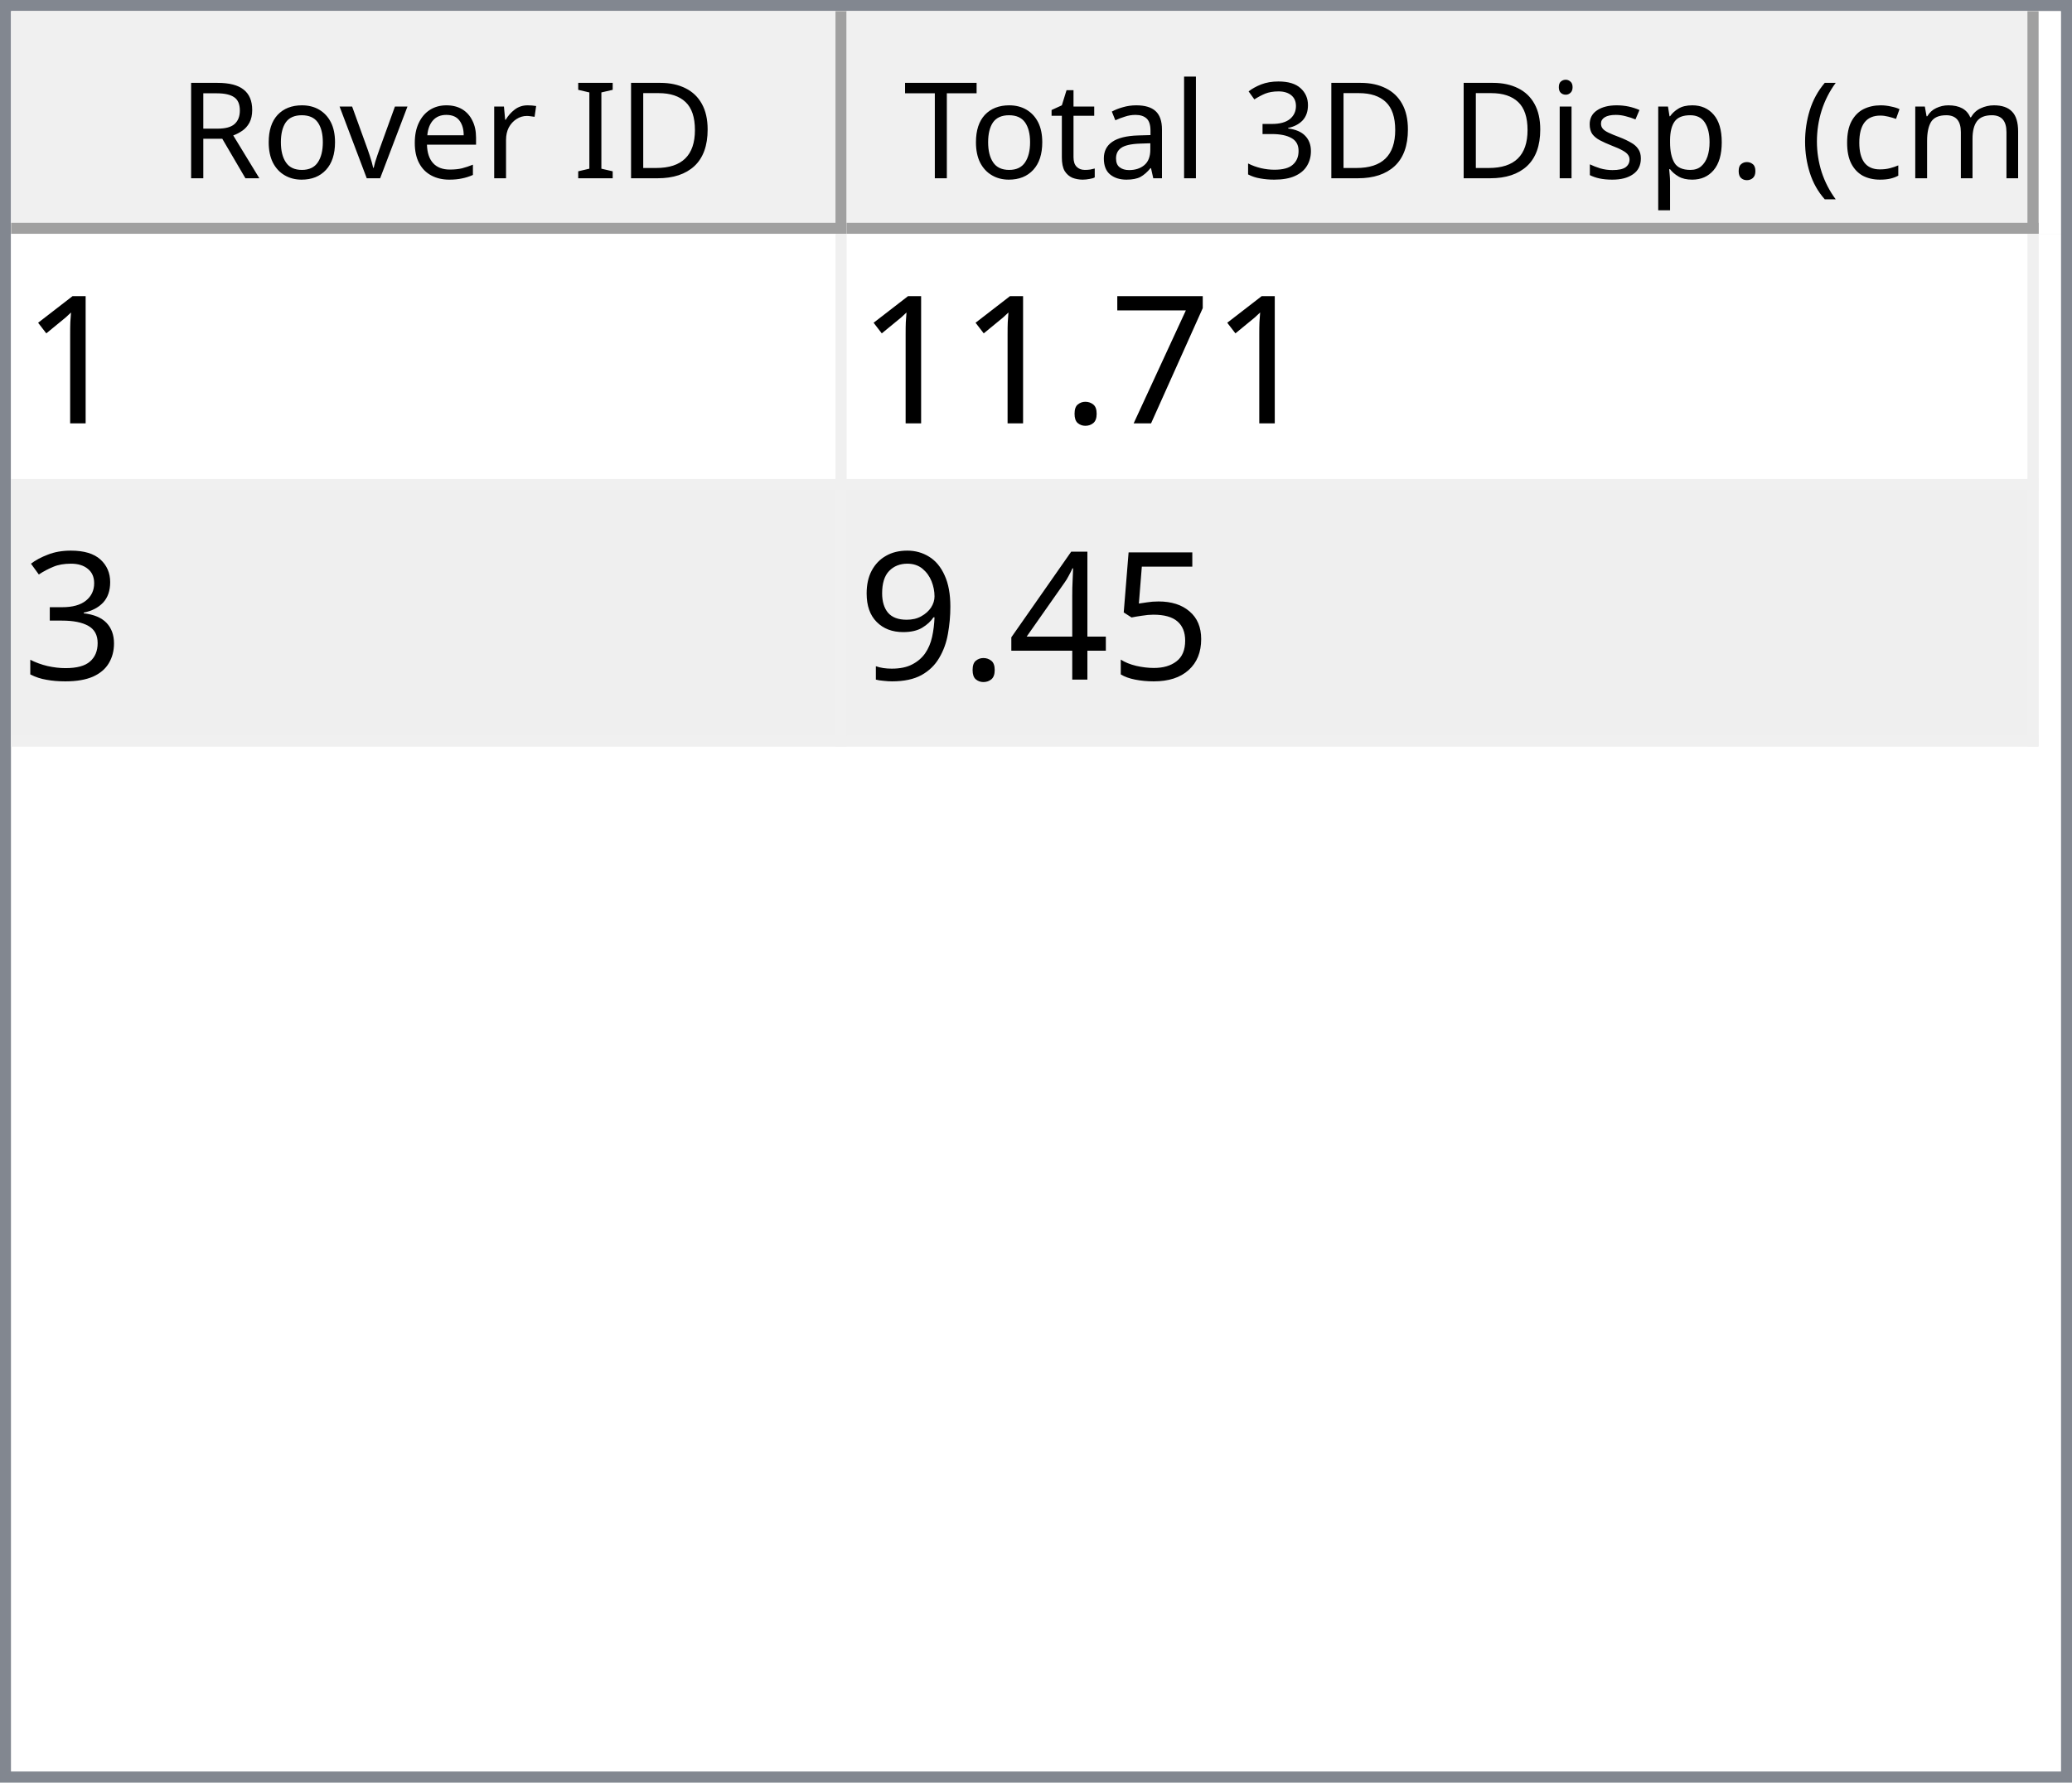
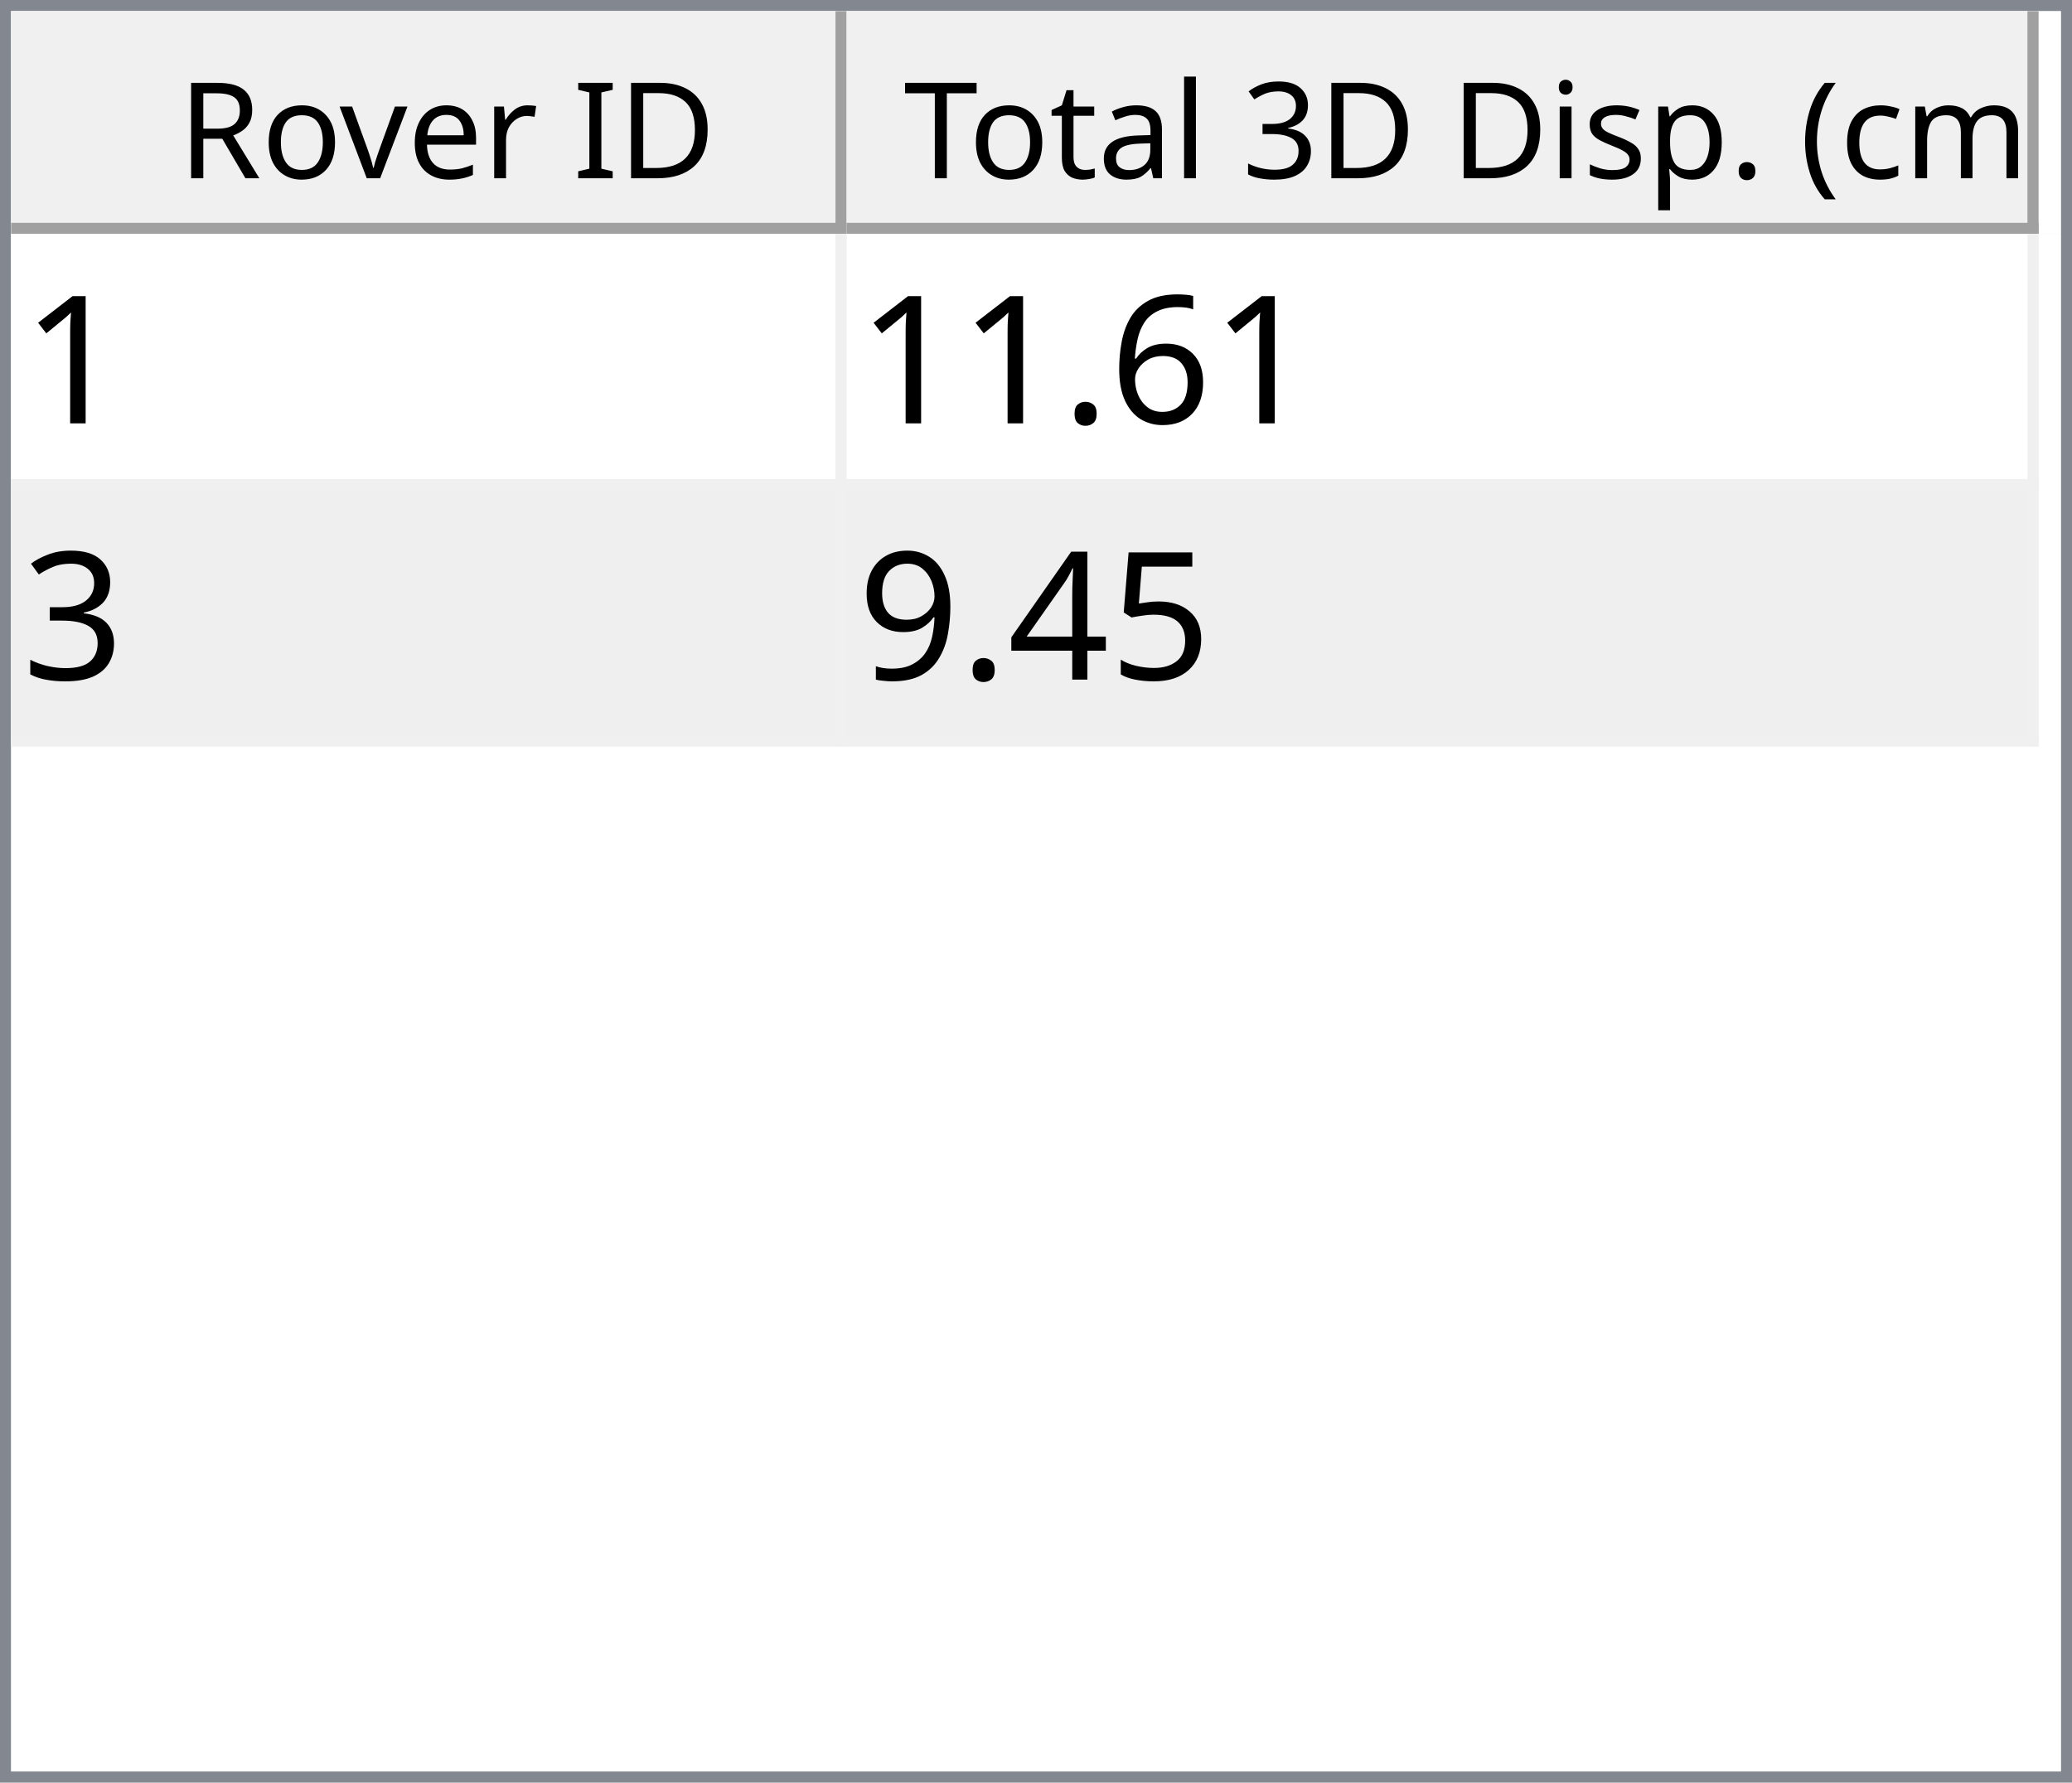
<svg xmlns="http://www.w3.org/2000/svg" style="fill-opacity:1; color-rendering:auto; color-interpolation:auto; text-rendering:auto; stroke:black; stroke-linecap:square; stroke-miterlimit:10; shape-rendering:auto; stroke-opacity:1; fill:black; stroke-dasharray:none; font-weight:normal; stroke-width:1; font-family:'Dialog'; font-style:normal; stroke-linejoin:miter; font-size:12px; stroke-dashoffset:0; image-rendering:auto;" width="186" height="160">
  <defs id="genericDefs" />
  <g>
    <defs id="defs1">
      <clipPath clipPathUnits="userSpaceOnUse" id="clipPath1">
        <path d="M0 0 L186 0 L186 160 L0 160 L0 0 Z" />
      </clipPath>
      <clipPath clipPathUnits="userSpaceOnUse" id="clipPath2">
        <path d="M0 0 L0 160 L186 160 L186 0 Z" />
      </clipPath>
      <clipPath clipPathUnits="userSpaceOnUse" id="clipPath3">
        <path d="M0 0 L0 20 L184 20 L184 0 Z" />
      </clipPath>
      <clipPath clipPathUnits="userSpaceOnUse" id="clipPath4">
        <path d="M0 0 L0 20 L75 20 L75 0 Z" />
      </clipPath>
      <clipPath clipPathUnits="userSpaceOnUse" id="clipPath5">
        <path d="M1 1 L1 19 L74 19 L74 1 Z" />
      </clipPath>
      <clipPath clipPathUnits="userSpaceOnUse" id="clipPath6">
        <path d="M0 0 L0 18 L73 18 L73 0 Z" />
      </clipPath>
      <clipPath clipPathUnits="userSpaceOnUse" id="clipPath7">
        <path d="M-0.5 -0.5 L-0.5 19.5 L74.5 19.5 L74.5 -0.5 Z" />
      </clipPath>
      <clipPath clipPathUnits="userSpaceOnUse" id="clipPath8">
        <path d="M0 0 L0 20 L107 20 L107 0 Z" />
      </clipPath>
      <clipPath clipPathUnits="userSpaceOnUse" id="clipPath9">
        <path d="M1 1 L1 19 L106 19 L106 1 Z" />
      </clipPath>
      <clipPath clipPathUnits="userSpaceOnUse" id="clipPath10">
        <path d="M0 0 L0 18 L105 18 L105 0 Z" />
      </clipPath>
      <clipPath clipPathUnits="userSpaceOnUse" id="clipPath11">
        <path d="M-0.5 -0.5 L-0.5 19.5 L106.5 19.5 L106.5 -0.5 Z" />
      </clipPath>
      <clipPath clipPathUnits="userSpaceOnUse" id="clipPath12">
        <path d="M0 0 L0 138 L184 138 L184 0 Z" />
      </clipPath>
      <clipPath clipPathUnits="userSpaceOnUse" id="clipPath13">
        <path d="M0 0 L0 46 L182 46 L182 0 Z" />
      </clipPath>
      <clipPath clipPathUnits="userSpaceOnUse" id="clipPath14">
        <path d="M-0.5 -0.5 L-0.5 45.5 L181.5 45.5 L181.5 -0.5 Z" />
      </clipPath>
      <clipPath clipPathUnits="userSpaceOnUse" id="clipPath15">
        <path d="M0 0 L0 22 L74 22 L74 0 Z" />
      </clipPath>
      <clipPath clipPathUnits="userSpaceOnUse" id="clipPath16">
        <path d="M0 0 L0 22 L106 22 L106 0 Z" />
      </clipPath>
      <font horiz-adv-x="64.551" id="font1">
        <font-face ascent="107.91" descent="25.098" units-per-em="100" style="font-style:normal; font-family:Segoe UI; font-weight:normal;" />
        <missing-glyph horiz-adv-x="64.551" d="M8.109 0 L8.109 68.266 L56.453 68.266 L56.453 0 L8.109 0 ZM15.328 7.234 L49.219 7.234 L49.219 61.031 L15.328 61.031 L15.328 7.234 Z" />
        <glyph unicode="D" horiz-adv-x="70.117" d="M9.188 0 L9.188 70.016 L28.516 70.016 Q65.531 70.016 65.531 35.891 Q65.531 19.672 55.25 9.836 Q44.969 0 27.734 0 L9.188 0 ZM17.391 62.594 L17.391 7.422 L27.828 7.422 Q41.609 7.422 49.273 14.797 Q56.938 22.172 56.938 35.688 Q56.938 62.594 28.328 62.594 L17.391 62.594 Z" />
        <glyph unicode="I" horiz-adv-x="26.611" d="M17.391 0 L9.188 0 L9.188 70.016 L17.391 70.016 L17.391 0 Z" />
        <glyph unicode=" " horiz-adv-x="27.393" d="" />
        <glyph unicode="r" horiz-adv-x="34.766" d="M34.188 41.891 Q32.078 43.5 28.125 43.5 Q23 43.5 19.555 38.672 Q16.109 33.844 16.109 25.484 L16.109 0 L8.109 0 L8.109 50 L16.109 50 L16.109 39.703 L16.312 39.703 Q18.016 44.969 21.531 47.922 Q25.047 50.875 29.391 50.875 Q32.516 50.875 34.188 50.203 L34.188 41.891 Z" />
        <glyph unicode="e" horiz-adv-x="52.295" d="M48.297 23 L12.984 23 Q13.188 14.656 17.484 10.109 Q21.781 5.562 29.297 5.562 Q37.75 5.562 44.828 11.141 L44.828 3.609 Q38.234 -1.172 27.391 -1.172 Q16.797 -1.172 10.742 5.641 Q4.688 12.453 4.688 24.812 Q4.688 36.469 11.305 43.82 Q17.922 51.172 27.734 51.172 Q37.547 51.172 42.922 44.828 Q48.297 38.484 48.297 27.203 L48.297 23 ZM40.094 29.781 Q40.047 36.719 36.75 40.578 Q33.453 44.438 27.594 44.438 Q21.922 44.438 17.969 40.383 Q14.016 36.328 13.094 29.781 L40.094 29.781 Z" />
        <glyph unicode="v" horiz-adv-x="47.9" d="M47.406 50 L27.484 0 L19.625 0 L0.688 50 L9.469 50 L22.172 13.672 Q23.578 9.672 23.922 6.688 L24.125 6.688 Q24.609 10.453 25.688 13.484 L38.969 50 L47.406 50 Z" />
        <glyph unicode="o" horiz-adv-x="58.594" d="M29 -1.172 Q17.922 -1.172 11.305 5.836 Q4.688 12.844 4.688 24.422 Q4.688 37.016 11.57 44.094 Q18.453 51.172 30.172 51.172 Q41.359 51.172 47.633 44.289 Q53.906 37.406 53.906 25.203 Q53.906 13.234 47.141 6.031 Q40.375 -1.172 29 -1.172 ZM29.594 44.438 Q21.875 44.438 17.383 39.188 Q12.891 33.938 12.891 24.703 Q12.891 15.828 17.43 10.695 Q21.969 5.562 29.594 5.562 Q37.359 5.562 41.531 10.594 Q45.703 15.625 45.703 24.906 Q45.703 34.281 41.531 39.359 Q37.359 44.438 29.594 44.438 Z" />
        <glyph unicode="R" horiz-adv-x="59.814" d="M59.375 0 L49.609 0 L37.891 19.625 Q36.281 22.359 34.766 24.289 Q33.25 26.219 31.664 27.438 Q30.078 28.656 28.25 29.219 Q26.422 29.781 24.125 29.781 L17.391 29.781 L17.391 0 L9.188 0 L9.188 70.016 L30.078 70.016 Q34.672 70.016 38.555 68.867 Q42.438 67.719 45.289 65.375 Q48.141 63.031 49.758 59.547 Q51.375 56.062 51.375 51.375 Q51.375 47.703 50.273 44.656 Q49.172 41.609 47.148 39.211 Q45.125 36.812 42.266 35.133 Q39.406 33.453 35.844 32.516 L35.844 32.328 Q37.594 31.547 38.891 30.547 Q40.188 29.547 41.359 28.18 Q42.531 26.812 43.68 25.078 Q44.828 23.344 46.234 21.047 L59.375 0 ZM17.391 62.594 L17.391 37.203 L28.516 37.203 Q31.594 37.203 34.203 38.133 Q36.812 39.062 38.719 40.797 Q40.625 42.531 41.703 45.047 Q42.781 47.562 42.781 50.688 Q42.781 56.297 39.141 59.445 Q35.5 62.594 28.609 62.594 L17.391 62.594 Z" />
        <glyph unicode=")" horiz-adv-x="30.176" d="M8.297 -15.922 L1.172 -15.922 Q16.406 2.344 16.406 26.812 Q16.406 51.469 1.078 70.016 L8.297 70.016 Q23.531 52.156 23.531 26.703 Q23.531 1.375 8.297 -15.922 Z" />
        <glyph unicode="m" horiz-adv-x="86.133" d="M79.109 0 L71.094 0 L71.094 28.719 Q71.094 37.016 68.531 40.727 Q65.969 44.438 59.906 44.438 Q54.781 44.438 51.195 39.75 Q47.609 35.062 47.609 28.516 L47.609 0 L39.594 0 L39.594 29.688 Q39.594 44.438 28.219 44.438 Q22.953 44.438 19.531 40.016 Q16.109 35.594 16.109 28.516 L16.109 0 L8.109 0 L8.109 50 L16.109 50 L16.109 42.094 L16.312 42.094 Q21.625 51.172 31.844 51.172 Q36.969 51.172 40.773 48.312 Q44.578 45.453 46 40.828 Q51.562 51.172 62.594 51.172 Q79.109 51.172 79.109 30.812 L79.109 0 Z" />
        <glyph unicode="c" horiz-adv-x="46.191" d="M42.188 2.297 Q36.422 -1.172 28.516 -1.172 Q17.828 -1.172 11.258 5.789 Q4.688 12.75 4.688 23.828 Q4.688 36.188 11.766 43.68 Q18.844 51.172 30.672 51.172 Q37.25 51.172 42.281 48.734 L42.281 40.531 Q36.719 44.438 30.375 44.438 Q22.703 44.438 17.797 38.945 Q12.891 33.453 12.891 24.516 Q12.891 15.719 17.508 10.641 Q22.125 5.562 29.891 5.562 Q36.422 5.562 42.188 9.906 L42.188 2.297 Z" />
        <glyph unicode="(" horiz-adv-x="30.176" d="M29.109 -15.922 L21.969 -15.922 Q6.844 1.375 6.844 26.703 Q6.844 52.156 21.969 70.016 L29.203 70.016 Q13.875 51.469 13.875 26.812 Q13.875 2.344 29.109 -15.922 Z" />
        <glyph unicode="." horiz-adv-x="21.68" d="M10.891 -1.078 Q8.641 -1.078 7.055 0.539 Q5.469 2.156 5.469 4.391 Q5.469 6.641 7.055 8.273 Q8.641 9.906 10.891 9.906 Q13.188 9.906 14.797 8.273 Q16.406 6.641 16.406 4.391 Q16.406 2.156 14.797 0.539 Q13.188 -1.078 10.891 -1.078 Z" />
        <glyph unicode="p" horiz-adv-x="58.789" d="M16.312 7.234 L16.109 7.234 L16.109 -23 L8.109 -23 L8.109 50 L16.109 50 L16.109 41.219 L16.312 41.219 Q22.219 51.172 33.594 51.172 Q43.266 51.172 48.688 44.461 Q54.109 37.75 54.109 26.469 Q54.109 13.922 48 6.375 Q41.891 -1.172 31.297 -1.172 Q21.578 -1.172 16.312 7.234 ZM16.109 27.391 L16.109 20.406 Q16.109 14.203 20.141 9.883 Q24.172 5.562 30.375 5.562 Q37.641 5.562 41.773 11.133 Q45.906 16.703 45.906 26.609 Q45.906 34.969 42.047 39.703 Q38.188 44.438 31.594 44.438 Q24.609 44.438 20.359 39.578 Q16.109 34.719 16.109 27.391 Z" />
        <glyph unicode="s" horiz-adv-x="42.432" d="M5.078 1.812 L5.078 10.406 Q11.625 5.562 19.484 5.562 Q30.031 5.562 30.031 12.594 Q30.031 14.594 29.125 15.992 Q28.219 17.391 26.68 18.461 Q25.141 19.531 23.07 20.383 Q21 21.234 18.609 22.172 Q15.281 23.484 12.766 24.828 Q10.25 26.172 8.57 27.859 Q6.891 29.547 6.031 31.695 Q5.172 33.844 5.172 36.719 Q5.172 40.234 6.789 42.945 Q8.406 45.656 11.086 47.484 Q13.766 49.312 17.211 50.242 Q20.656 51.172 24.312 51.172 Q30.812 51.172 35.938 48.922 L35.938 40.828 Q30.422 44.438 23.25 44.438 Q21 44.438 19.195 43.922 Q17.391 43.406 16.094 42.477 Q14.797 41.547 14.086 40.258 Q13.375 38.969 13.375 37.406 Q13.375 35.453 14.086 34.133 Q14.797 32.812 16.164 31.789 Q17.531 30.766 19.484 29.938 Q21.438 29.109 23.922 28.125 Q27.25 26.859 29.883 25.516 Q32.516 24.172 34.375 22.484 Q36.234 20.797 37.234 18.602 Q38.234 16.406 38.234 13.375 Q38.234 9.672 36.602 6.938 Q34.969 4.203 32.234 2.398 Q29.5 0.594 25.93 -0.289 Q22.359 -1.172 18.453 -1.172 Q10.75 -1.172 5.078 1.812 Z" />
        <glyph unicode="i" horiz-adv-x="24.219" d="M12.203 62.703 Q10.062 62.703 8.547 64.164 Q7.031 65.625 7.031 67.875 Q7.031 70.125 8.547 71.609 Q10.062 73.094 12.203 73.094 Q14.406 73.094 15.945 71.609 Q17.484 70.125 17.484 67.875 Q17.484 65.719 15.945 64.211 Q14.406 62.703 12.203 62.703 ZM16.109 0 L8.109 0 L8.109 50 L16.109 50 L16.109 0 Z" />
        <glyph unicode="3" horiz-adv-x="53.906" d="M46.531 19.828 Q46.531 15.094 44.75 11.211 Q42.969 7.328 39.719 4.57 Q36.469 1.812 31.93 0.297 Q27.391 -1.219 21.922 -1.219 Q11.922 -1.219 6 2.594 L6 11.188 Q13.094 5.609 22.219 5.609 Q25.875 5.609 28.828 6.539 Q31.781 7.469 33.906 9.227 Q36.031 10.984 37.18 13.477 Q38.328 15.969 38.328 19.094 Q38.328 32.812 18.797 32.812 L12.984 32.812 L12.984 39.594 L18.5 39.594 Q35.797 39.594 35.797 52.484 Q35.797 64.406 22.609 64.406 Q15.188 64.406 8.688 59.422 L8.688 67.188 Q15.375 71.188 24.609 71.188 Q29 71.188 32.57 69.969 Q36.141 68.75 38.68 66.555 Q41.219 64.359 42.609 61.281 Q44 58.203 44 54.5 Q44 40.672 30.031 36.719 L30.031 36.531 Q33.594 36.141 36.625 34.797 Q39.656 33.453 41.852 31.305 Q44.047 29.156 45.289 26.25 Q46.531 23.344 46.531 19.828 Z" />
        <glyph unicode="l" horiz-adv-x="24.219" d="M16.109 0 L8.109 0 L8.109 74.031 L16.109 74.031 L16.109 0 Z" />
        <glyph unicode="a" horiz-adv-x="50.879" d="M43.891 0 L35.891 0 L35.891 7.812 L35.688 7.812 Q30.469 -1.172 20.312 -1.172 Q12.844 -1.172 8.617 2.781 Q4.391 6.734 4.391 13.281 Q4.391 27.297 20.906 29.594 L35.891 31.688 Q35.891 44.438 25.594 44.438 Q16.547 44.438 9.281 38.281 L9.281 46.484 Q16.656 51.172 26.266 51.172 Q43.891 51.172 43.891 32.516 L43.891 0 ZM35.891 25.297 L23.828 23.641 Q18.266 22.859 15.43 20.875 Q12.594 18.891 12.594 13.875 Q12.594 10.203 15.211 7.883 Q17.828 5.562 22.172 5.562 Q28.125 5.562 32.008 9.742 Q35.891 13.922 35.891 20.312 L35.891 25.297 Z" />
        <glyph unicode="t" horiz-adv-x="33.887" d="M31.297 0.484 Q28.469 -1.078 23.828 -1.078 Q10.688 -1.078 10.688 13.578 L10.688 43.172 L2.094 43.172 L2.094 50 L10.688 50 L10.688 62.203 L18.703 64.797 L18.703 50 L31.297 50 L31.297 43.172 L18.703 43.172 L18.703 14.984 Q18.703 9.969 20.414 7.82 Q22.125 5.672 26.078 5.672 Q29.109 5.672 31.297 7.328 L31.297 0.484 Z" />
        <glyph unicode="T" horiz-adv-x="52.393" d="M50.594 62.594 L30.375 62.594 L30.375 0 L22.172 0 L22.172 62.594 L2 62.594 L2 70.016 L50.594 70.016 L50.594 62.594 Z" />
      </font>
      <font horiz-adv-x="75.0" id="font2">
        <font-face ascent="100.537" descent="21.973" units-per-em="100" style="font-style:normal; font-family:sans-serif; font-weight:normal;" />
        <missing-glyph horiz-adv-x="75.0" d="M12.5 0 L12.5 62.5 L62.5 62.5 L62.5 0 L12.5 0 ZM14.062 1.562 L60.938 1.562 L60.938 60.938 L14.062 60.938 L14.062 1.562 Z" />
        <glyph unicode="1" horiz-adv-x="55.615" d="M37.25 0 L28.469 0 L28.469 56 Q25.297 52.984 20.141 49.953 Q14.984 46.922 10.891 45.406 L10.891 53.906 Q18.266 57.375 23.781 62.305 Q29.297 67.234 31.594 71.875 L37.25 71.875 L37.25 0 Z" />
-         <glyph unicode="7" horiz-adv-x="55.615" d="M4.734 62.203 L4.734 70.656 L51.078 70.656 L51.078 63.812 Q44.234 56.547 37.523 44.484 Q30.812 32.422 27.156 19.672 Q24.516 10.688 23.781 0 L14.75 0 Q14.891 8.453 18.062 20.414 Q21.234 32.375 27.172 43.484 Q33.109 54.594 39.797 62.203 L4.734 62.203 Z" />
+         <glyph unicode="6" horiz-adv-x="55.615" d="M49.75 54.047 L41.016 53.375 Q39.844 58.547 37.703 60.891 Q34.125 64.656 28.906 64.656 Q24.703 64.656 21.531 62.312 Q17.391 59.281 14.992 53.469 Q12.594 47.656 12.5 36.922 Q15.672 41.75 20.266 44.094 Q24.859 46.438 29.891 46.438 Q38.672 46.438 44.852 39.969 Q51.031 33.5 51.031 23.25 Q51.031 16.5 48.125 10.719 Q45.219 4.938 40.141 1.859 Q35.062 -1.219 28.609 -1.219 Q17.625 -1.219 10.695 6.859 Q3.766 14.938 3.766 33.5 Q3.766 54.25 11.422 63.672 Q18.109 71.875 29.438 71.875 Q37.891 71.875 43.289 67.141 Q48.688 62.406 49.75 54.047 ZM13.875 23.188 Q13.875 18.656 15.797 14.508 Q17.719 10.359 21.188 8.18 Q24.656 6 28.469 6 Q34.031 6 38.039 10.492 Q42.047 14.984 42.047 22.703 Q42.047 30.125 38.086 34.398 Q34.125 38.672 28.125 38.672 Q22.172 38.672 18.023 34.398 Q13.875 30.125 13.875 23.188 Z" />
        <glyph unicode="." horiz-adv-x="27.783" d="M9.078 0 L9.078 10.016 L19.094 10.016 L19.094 0 L9.078 0 Z" />
        <glyph unicode="3" horiz-adv-x="55.615" d="M4.203 18.891 L12.984 20.062 Q14.5 12.594 18.141 9.297 Q21.781 6 27 6 Q33.203 6 37.477 10.297 Q41.75 14.594 41.75 20.953 Q41.75 27 37.797 30.93 Q33.844 34.859 27.734 34.859 Q25.25 34.859 21.531 33.891 L22.516 41.609 Q23.391 41.5 23.922 41.5 Q29.547 41.5 34.039 44.43 Q38.531 47.359 38.531 53.469 Q38.531 58.297 35.258 61.477 Q31.984 64.656 26.812 64.656 Q21.688 64.656 18.266 61.43 Q14.844 58.203 13.875 51.766 L5.078 53.328 Q6.688 62.156 12.398 67.016 Q18.109 71.875 26.609 71.875 Q32.469 71.875 37.398 69.359 Q42.328 66.844 44.945 62.5 Q47.562 58.156 47.562 53.266 Q47.562 48.641 45.07 44.828 Q42.578 41.016 37.703 38.766 Q44.047 37.312 47.562 32.695 Q51.078 28.078 51.078 21.141 Q51.078 11.766 44.242 5.25 Q37.406 -1.266 26.953 -1.266 Q17.531 -1.266 11.305 4.352 Q5.078 9.969 4.203 18.891 Z" />
        <glyph unicode="5" horiz-adv-x="55.615" d="M4.156 18.75 L13.375 19.531 Q14.406 12.797 18.141 9.398 Q21.875 6 27.156 6 Q33.5 6 37.891 10.789 Q42.281 15.578 42.281 23.484 Q42.281 31 38.062 35.352 Q33.844 39.703 27 39.703 Q22.75 39.703 19.336 37.773 Q15.922 35.844 13.969 32.766 L5.719 33.844 L12.641 70.609 L48.25 70.609 L48.25 62.203 L19.672 62.203 L15.828 42.969 Q22.266 47.469 29.344 47.469 Q38.719 47.469 45.164 40.969 Q51.609 34.469 51.609 24.266 Q51.609 14.547 45.953 7.469 Q39.062 -1.219 27.156 -1.219 Q17.391 -1.219 11.211 4.25 Q5.031 9.719 4.156 18.75 Z" />
        <glyph unicode="4" horiz-adv-x="55.615" d="M32.328 0 L32.328 17.141 L1.266 17.141 L1.266 25.203 L33.938 71.578 L41.109 71.578 L41.109 25.203 L50.781 25.203 L50.781 17.141 L41.109 17.141 L41.109 0 L32.328 0 ZM32.328 25.203 L32.328 57.469 L9.906 25.203 L32.328 25.203 Z" />
        <glyph unicode="9" horiz-adv-x="55.615" d="M5.469 16.547 L13.922 17.328 Q14.984 11.375 18.016 8.688 Q21.047 6 25.781 6 Q29.828 6 32.883 7.859 Q35.938 9.719 37.891 12.82 Q39.844 15.922 41.164 21.195 Q42.484 26.469 42.484 31.938 Q42.484 32.516 42.438 33.688 Q39.797 29.5 35.234 26.883 Q30.672 24.266 25.344 24.266 Q16.453 24.266 10.305 30.711 Q4.156 37.156 4.156 47.703 Q4.156 58.594 10.578 65.234 Q17 71.875 26.656 71.875 Q33.641 71.875 39.43 68.117 Q45.219 64.359 48.219 57.398 Q51.219 50.438 51.219 37.25 Q51.219 23.531 48.242 15.406 Q45.266 7.281 39.383 3.031 Q33.5 -1.219 25.594 -1.219 Q17.188 -1.219 11.867 3.445 Q6.547 8.109 5.469 16.547 ZM41.453 48.141 Q41.453 55.719 37.43 60.156 Q33.406 64.594 27.734 64.594 Q21.875 64.594 17.531 59.812 Q13.188 55.031 13.188 47.406 Q13.188 40.578 17.312 36.305 Q21.438 32.031 27.484 32.031 Q33.594 32.031 37.523 36.305 Q41.453 40.578 41.453 48.141 Z" />
      </font>
    </defs>
    <g style="fill:white; stroke:white;">
      <rect x="0" y="0" width="186" style="clip-path:url(#clipPath1); stroke:none;" height="160" />
    </g>
    <g style="fill:white; text-rendering:optimizeSpeed; color-rendering:optimizeSpeed; image-rendering:optimizeSpeed; shape-rendering:crispEdges; stroke:white; color-interpolation:sRGB;">
      <rect x="0" width="186" height="160" y="0" style="stroke:none;" />
      <path style="stroke:none;" d="M0 160 L186 160 L186 0 L0 0 Z" />
    </g>
    <g style="fill:rgb(240,240,240); font-family:'Segoe UI'; stroke:rgb(240,240,240);">
      <rect x="0" y="0" width="186" style="clip-path:url(#clipPath2); stroke:none;" height="160" />
    </g>
    <g style="fill:rgb(130,135,144); font-family:'Segoe UI'; stroke:rgb(130,135,144);">
      <path d="M0 0 L186 0 L186 160 L0 160 L0 0 ZM1 1 L185 1 L185 159 L1 159 L1 1 Z" style="fill-rule:evenodd; clip-path:url(#clipPath2); stroke:none;" />
    </g>
    <g style="fill:white; font-family:'Segoe UI'; stroke:white;" transform="translate(1,1)">
      <rect x="0" y="0" width="184" style="clip-path:url(#clipPath3); stroke:none;" height="20" />
    </g>
    <g style="fill:rgb(240,240,240); font-family:'Segoe UI'; stroke:rgb(240,240,240);" transform="translate(1,1)">
      <rect x="0" y="0" width="75" style="clip-path:url(#clipPath4); stroke:none;" height="20" />
    </g>
    <g style="font-family:'Segoe UI';" transform="translate(2,2)">
      <text x="14" xml:space="preserve" y="14" style="clip-path:url(#clipPath6); stroke:none;">Rover ID</text>
    </g>
    <g style="fill:rgb(160,160,160); font-family:'Segoe UI'; stroke:rgb(160,160,160); stroke-linejoin:bevel;" transform="translate(1.5,1.5)">
      <line x1="74" x2="74" y1="0" style="fill:none; clip-path:url(#clipPath7);" y2="19" />
    </g>
    <g style="fill:rgb(160,160,160); font-family:'Segoe UI'; stroke:rgb(160,160,160); stroke-linejoin:bevel;" transform="matrix(1,0,0,1,1,1) translate(0.5,0.5)">
      <line x1="0" x2="74" y1="19" style="fill:none; clip-path:url(#clipPath7);" y2="19" />
    </g>
    <g style="fill:rgb(240,240,240); font-family:'Segoe UI'; stroke:rgb(240,240,240);" transform="translate(76,1)">
      <rect x="0" y="0" width="107" style="clip-path:url(#clipPath8); stroke:none;" height="20" />
    </g>
    <g style="font-family:'Segoe UI';" transform="translate(77,2)">
      <text x="1" xml:space="preserve" y="14" style="clip-path:url(#clipPath10); stroke:none;"> Total 3D Disp. (cm)</text>
    </g>
    <g style="fill:rgb(160,160,160); font-family:'Segoe UI'; stroke:rgb(160,160,160); stroke-linejoin:bevel;" transform="translate(76.5,1.5)">
      <line x1="106" x2="106" y1="0" style="fill:none; clip-path:url(#clipPath11);" y2="19" />
    </g>
    <g style="fill:rgb(160,160,160); font-family:'Segoe UI'; stroke:rgb(160,160,160); stroke-linejoin:bevel;" transform="matrix(1,0,0,1,76,1) translate(0.5,0.5)">
      <line x1="0" x2="106" y1="19" style="fill:none; clip-path:url(#clipPath11);" y2="19" />
    </g>
    <g style="fill:white; font-family:'Segoe UI'; stroke:white;" transform="translate(1,21)">
      <rect x="0" y="0" width="184" style="clip-path:url(#clipPath12); stroke:none;" height="138" />
    </g>
    <g style="fill:rgb(240,240,240); font-size:16px; font-family:sans-serif; stroke:rgb(240,240,240);" transform="translate(1,21)">
      <rect x="0" y="0" width="182" style="clip-path:url(#clipPath13); stroke:none;" height="46" />
      <line transform="translate(0.5,0.5)" x1="0" x2="181" y1="22" style="clip-path:url(#clipPath14); fill:none; stroke-linejoin:bevel;" y2="22" />
    </g>
    <g transform="matrix(1,0,0,1,1,21) translate(0.5,0.5)" style="fill:rgb(240,240,240); font-size:16px; font-family:sans-serif; stroke:rgb(240,240,240); stroke-linejoin:bevel;">
      <line x1="0" x2="181" y1="45" style="fill:none; clip-path:url(#clipPath14);" y2="45" />
    </g>
    <g transform="matrix(1,0,0,1,1,21) translate(0.5,0.5)" style="fill:rgb(240,240,240); font-size:16px; font-family:sans-serif; stroke:rgb(240,240,240); stroke-linejoin:bevel;">
      <line x1="74" x2="74" y1="0" style="fill:none; clip-path:url(#clipPath14);" y2="45" />
    </g>
    <g transform="matrix(1,0,0,1,1,21) translate(0.5,0.5)" style="fill:rgb(240,240,240); font-size:16px; font-family:sans-serif; stroke:rgb(240,240,240); stroke-linejoin:bevel;">
      <line x1="181" x2="181" y1="0" style="fill:none; clip-path:url(#clipPath14);" y2="45" />
    </g>
    <g style="fill:white; font-size:16px; font-family:sans-serif; stroke:white;" transform="matrix(1,0,0,1,1,21)">
      <rect x="0" y="0" width="74" style="clip-path:url(#clipPath15); stroke:none;" height="22" />
      <text x="1" y="17" style="fill:black; clip-path:url(#clipPath15); stroke:none;" xml:space="preserve">1</text>
    </g>
    <g style="fill:white; font-size:16px; font-family:sans-serif; stroke:white;" transform="matrix(1,0,0,1,1,21) translate(75,0)">
      <rect x="0" y="0" width="106" style="clip-path:url(#clipPath16); stroke:none;" height="22" />
-       <text x="1" y="17" style="fill:black; clip-path:url(#clipPath16); stroke:none;" xml:space="preserve">11.71</text>
+       <text x="1" y="17" style="fill:black; clip-path:url(#clipPath16); stroke:none;" xml:space="preserve">11.61</text>
    </g>
    <g style="fill:rgb(239,239,239); font-size:16px; font-family:sans-serif; stroke:rgb(239,239,239);" transform="matrix(1,0,0,1,1,21) translate(0,23)">
      <rect x="0" y="0" width="74" style="clip-path:url(#clipPath15); stroke:none;" height="22" />
      <text x="1" y="17" style="fill:black; clip-path:url(#clipPath15); stroke:none;" xml:space="preserve">3</text>
    </g>
    <g style="fill:rgb(239,239,239); font-size:16px; font-family:sans-serif; stroke:rgb(239,239,239);" transform="matrix(1,0,0,1,1,21) translate(75,23)">
      <rect x="0" y="0" width="106" style="clip-path:url(#clipPath16); stroke:none;" height="22" />
      <text x="1" y="17" style="fill:black; clip-path:url(#clipPath16); stroke:none;" xml:space="preserve">9.45</text>
    </g>
  </g>
</svg>
